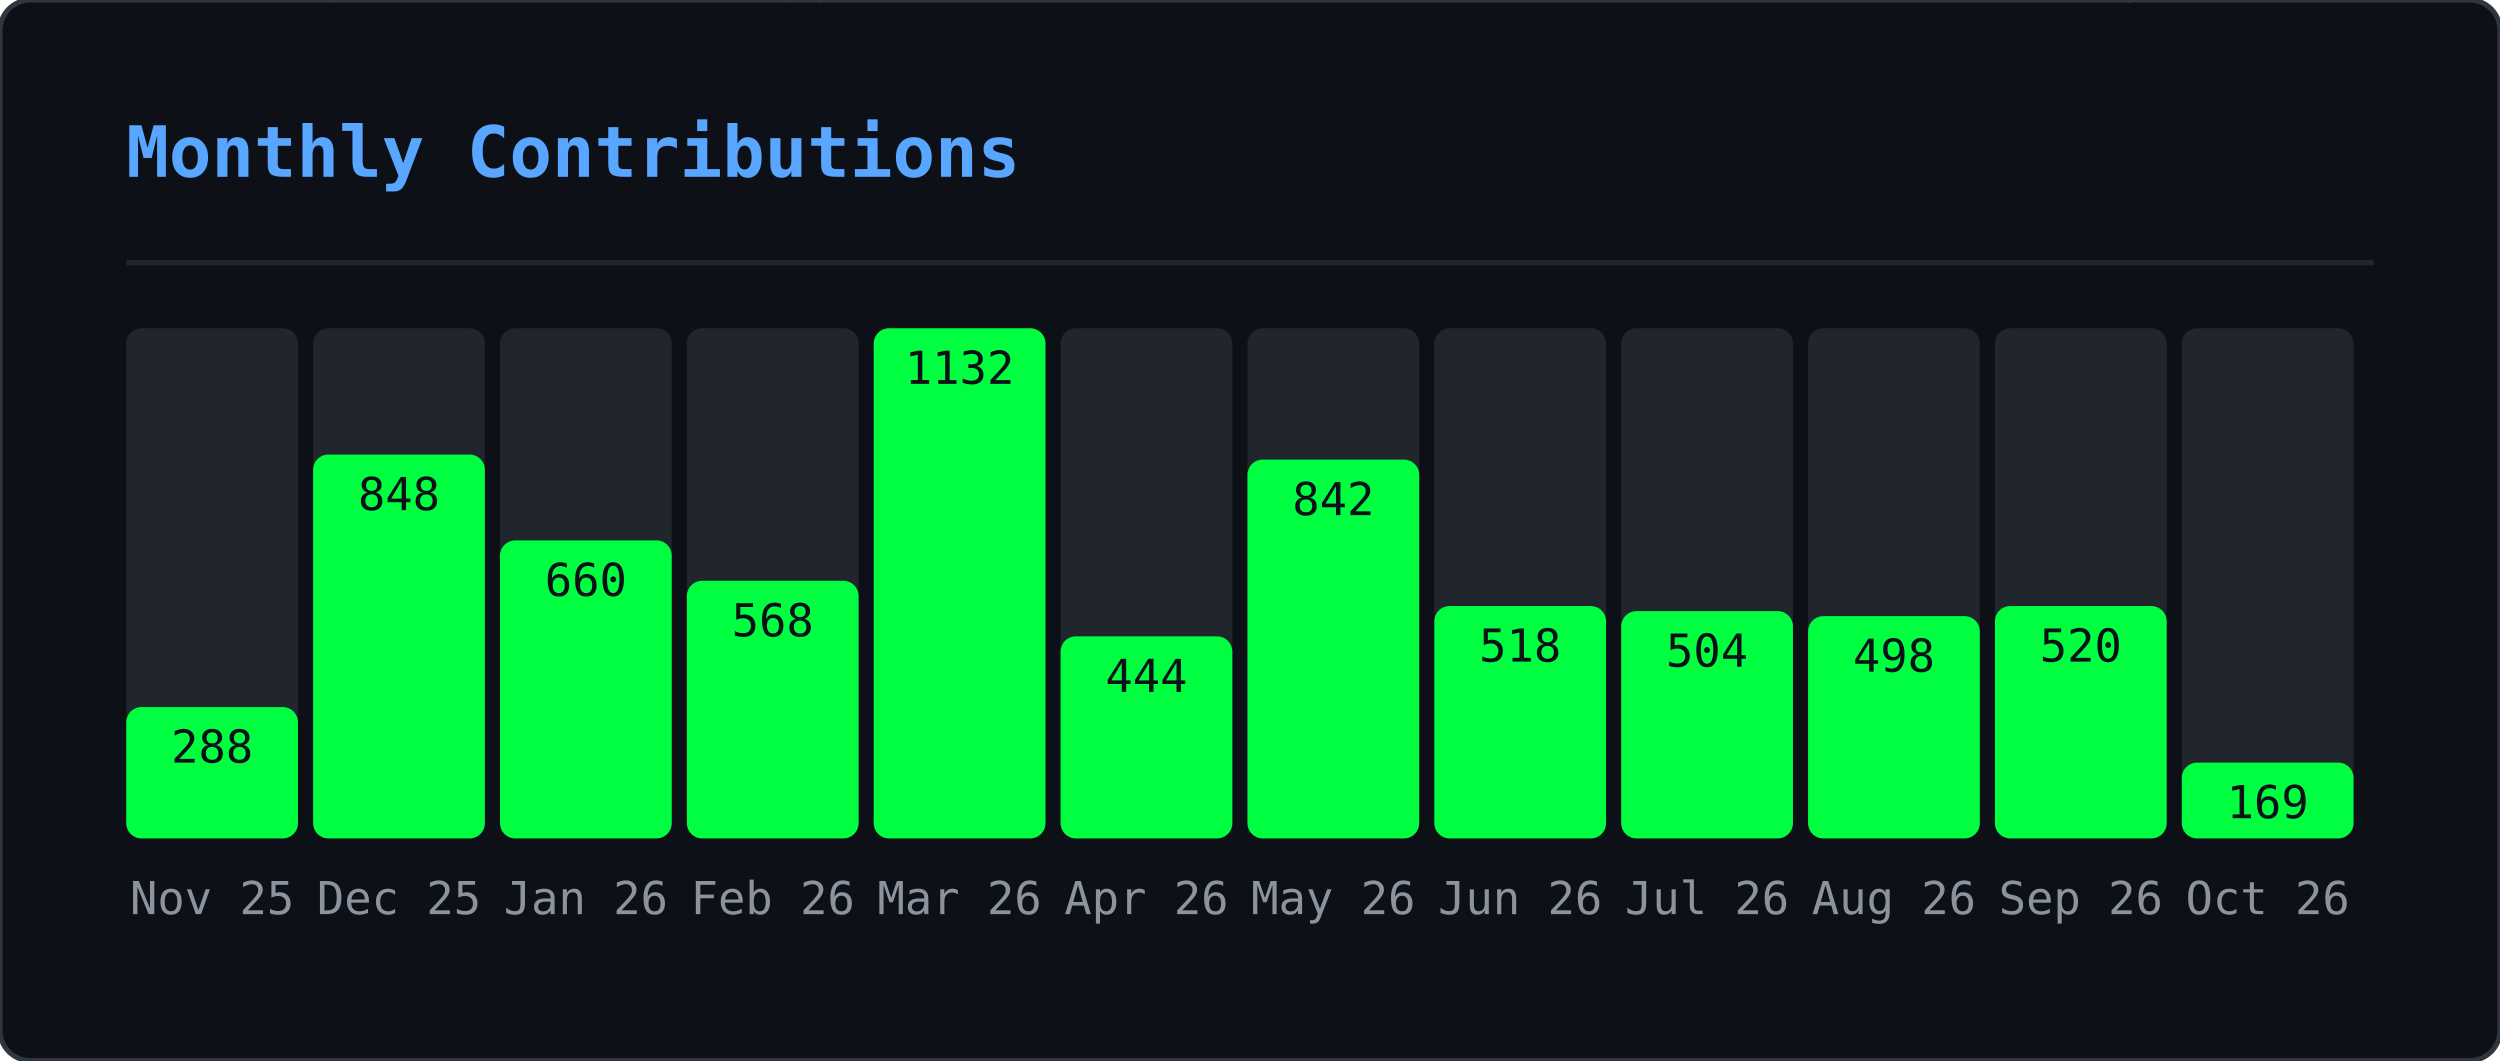
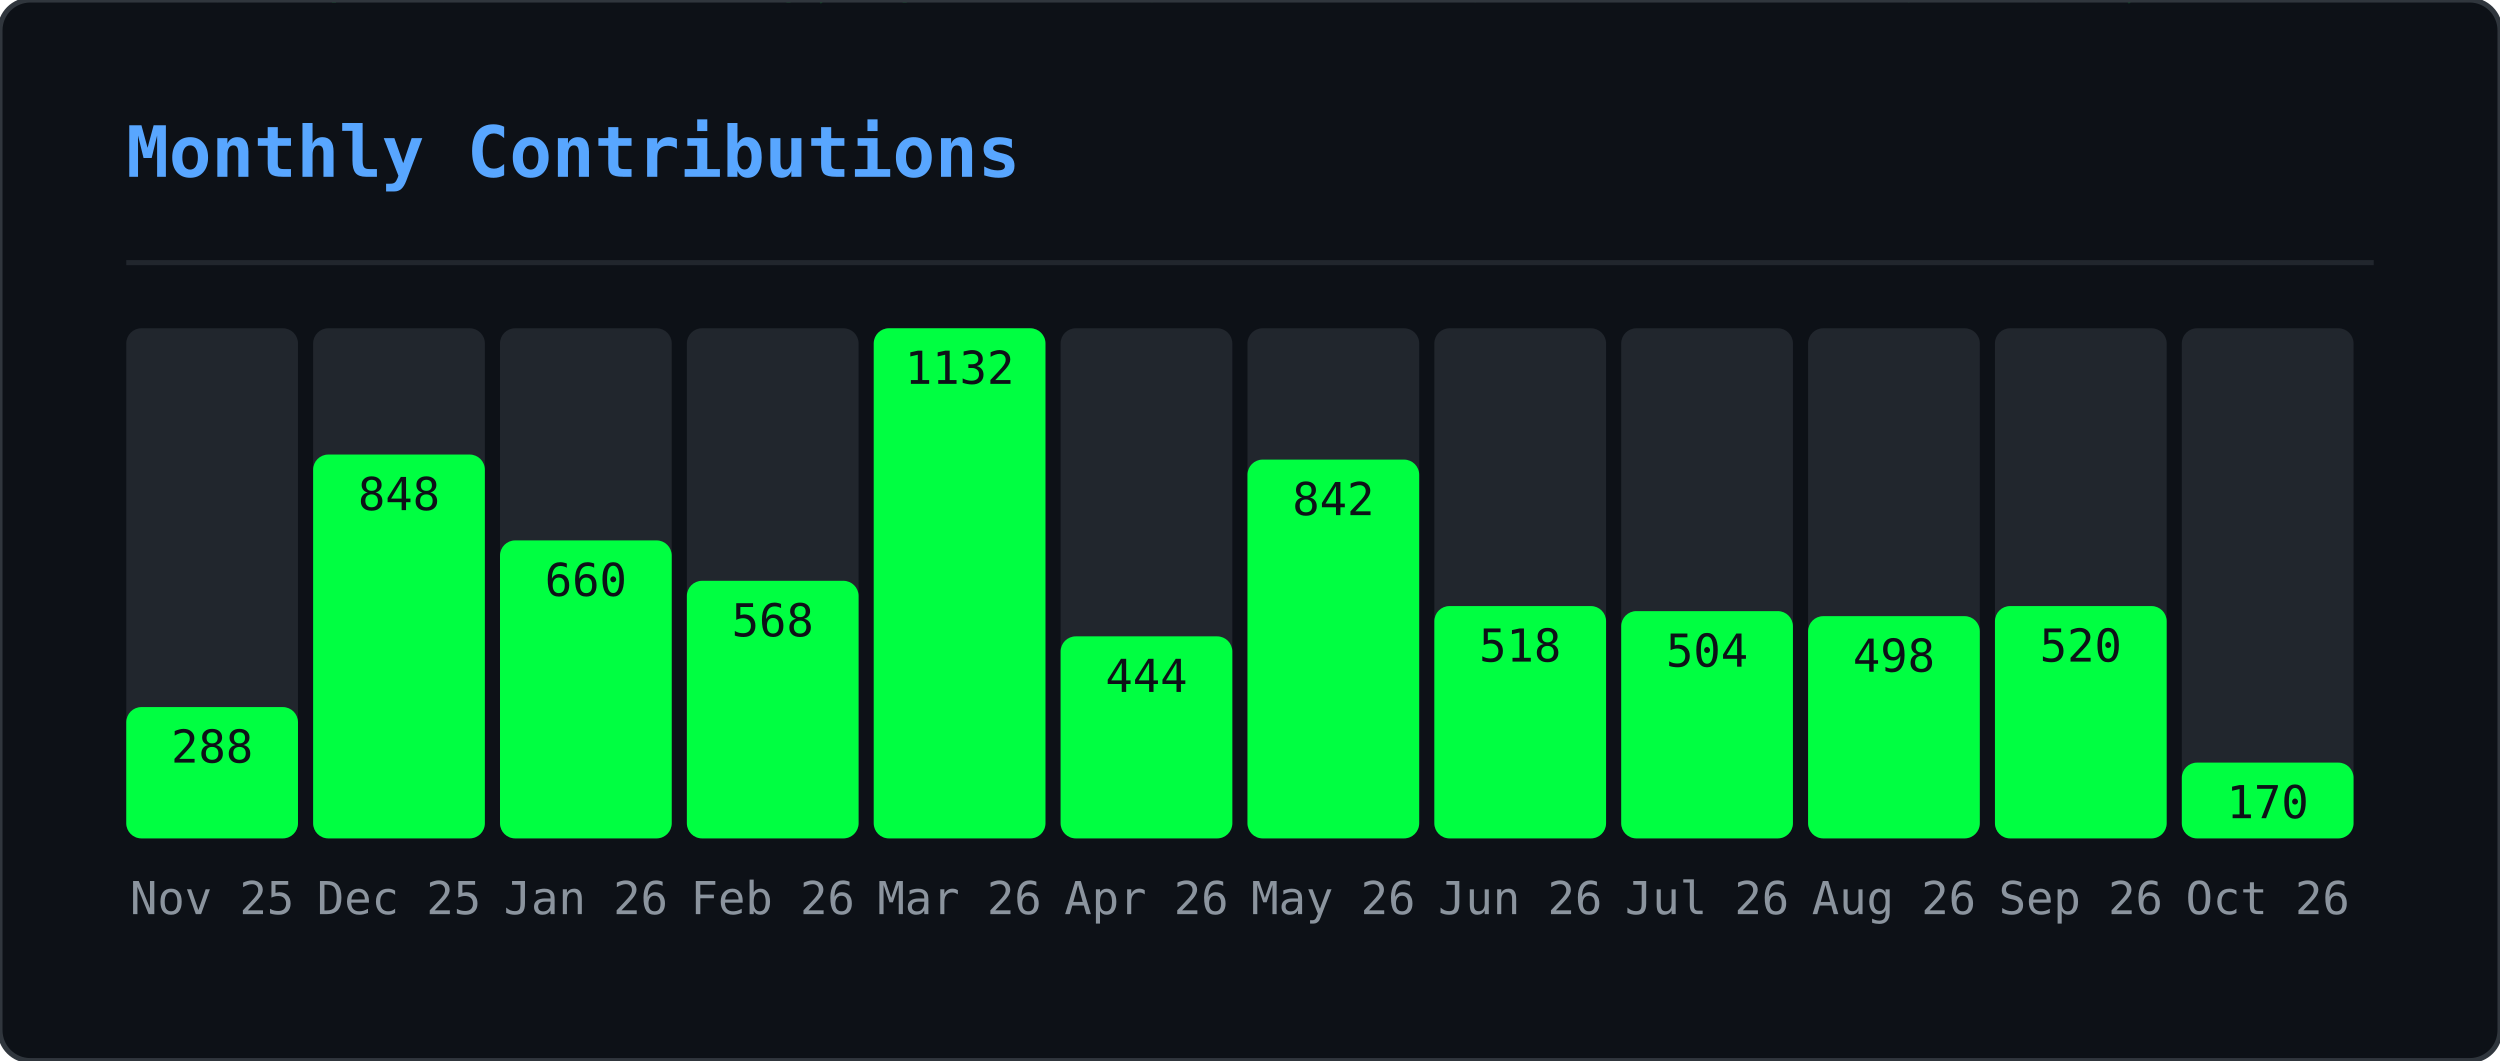
<svg xmlns="http://www.w3.org/2000/svg" width="495" height="210" viewBox="0 0 495 210">
  <defs>
    <clipPath id="gmo-clip">
      <rect width="495" height="210" rx="6" />
    </clipPath>
  </defs>
  <rect width="495" height="210" rx="6" fill="#0d1117" />
  <g clip-path="url(#gmo-clip)">
    <g opacity="0.22">
      <style>@keyframes gmo0{from{transform:translateY(-46px)}to{transform:translateY(224px)}}@keyframes gmo1{from{transform:translateY(-88px)}to{transform:translateY(224px)}}@keyframes gmo2{from{transform:translateY(-60px)}to{transform:translateY(224px)}}@keyframes gmo3{from{transform:translateY(-60px)}to{transform:translateY(224px)}}@keyframes gmo4{from{transform:translateY(-88px)}to{transform:translateY(224px)}}@keyframes gmo5{from{transform:translateY(-60px)}to{transform:translateY(224px)}}@keyframes gmo6{from{transform:translateY(-46px)}to{transform:translateY(224px)}}@keyframes gmo7{from{transform:translateY(-46px)}to{transform:translateY(224px)}}@keyframes gmo8{from{transform:translateY(-88px)}to{transform:translateY(224px)}}@keyframes gmo9{from{transform:translateY(-74px)}to{transform:translateY(224px)}}@keyframes gmo10{from{transform:translateY(-88px)}to{transform:translateY(224px)}}@keyframes gmo11{from{transform:translateY(-60px)}to{transform:translateY(224px)}}@keyframes gmo12{from{transform:translateY(-60px)}to{transform:translateY(224px)}}@keyframes gmo13{from{transform:translateY(-88px)}to{transform:translateY(224px)}}@keyframes gmo14{from{transform:translateY(-60px)}to{transform:translateY(224px)}}@keyframes gmo15{from{transform:translateY(-88px)}to{transform:translateY(224px)}}@keyframes gmo16{from{transform:translateY(-60px)}to{transform:translateY(224px)}}@keyframes gmo17{from{transform:translateY(-46px)}to{transform:translateY(224px)}}@keyframes gmo18{from{transform:translateY(-88px)}to{transform:translateY(224px)}}@keyframes gmo19{from{transform:translateY(-74px)}to{transform:translateY(224px)}}@keyframes gmo20{from{transform:translateY(-88px)}to{transform:translateY(224px)}}@keyframes gmo21{from{transform:translateY(-88px)}to{transform:translateY(224px)}}@keyframes gmo22{from{transform:translateY(-60px)}to{transform:translateY(224px)}}@keyframes gmo23{from{transform:translateY(-88px)}to{transform:translateY(224px)}}@keyframes gmo24{from{transform:translateY(-46px)}to{transform:translateY(224px)}}@keyframes gmo25{from{transform:translateY(-88px)}to{transform:translateY(224px)}}@keyframes gmo26{from{transform:translateY(-88px)}to{transform:translateY(224px)}}@keyframes gmo27{from{transform:translateY(-74px)}to{transform:translateY(224px)}}@keyframes gmo28{from{transform:translateY(-46px)}to{transform:translateY(224px)}}@keyframes gmo29{from{transform:translateY(-46px)}to{transform:translateY(224px)}}@keyframes gmo30{from{transform:translateY(-46px)}to{transform:translateY(224px)}}@keyframes gmo31{from{transform:translateY(-74px)}to{transform:translateY(224px)}}@keyframes gmo32{from{transform:translateY(-46px)}to{transform:translateY(224px)}}@keyframes gmo33{from{transform:translateY(-60px)}to{transform:translateY(224px)}}@keyframes gmo34{from{transform:translateY(-74px)}to{transform:translateY(224px)}}@keyframes gmo35{from{transform:translateY(-60px)}to{transform:translateY(224px)}}@keyframes gmo36{from{transform:translateY(-60px)}to{transform:translateY(224px)}}@keyframes gmo37{from{transform:translateY(-60px)}to{transform:translateY(224px)}}</style>
      <g style="animation:gmo0 3.17s linear infinite;animation-delay:-1.98s">
        <text x="41" y="0" font-family="monospace" font-size="12" fill="#00ff41">ｹ</text>
        <text x="41" y="-14" font-family="monospace" font-size="12" fill="#00ff41" opacity="0.75">ﾏ</text>
        <text x="41" y="-28" font-family="monospace" font-size="12" fill="#00ff41" opacity="0.50">ｽ</text>
        <text x="41" y="-42" font-family="monospace" font-size="12" fill="#00ff41" opacity="0.25">ﾔ</text>
      </g>
      <g style="animation:gmo1 2.45s linear infinite;animation-delay:-0.88s">
        <text x="289" y="0" font-family="monospace" font-size="12" fill="#00ff41">ｷ</text>
        <text x="289" y="-14" font-family="monospace" font-size="12" fill="#00ff41" opacity="0.86">ﾕ</text>
        <text x="289" y="-28" font-family="monospace" font-size="12" fill="#00ff41" opacity="0.71">ﾜ</text>
        <text x="289" y="-42" font-family="monospace" font-size="12" fill="#00ff41" opacity="0.57">ﾐ</text>
        <text x="289" y="-56" font-family="monospace" font-size="12" fill="#00ff41" opacity="0.43">ﾚ</text>
        <text x="289" y="-70" font-family="monospace" font-size="12" fill="#00ff41" opacity="0.29">ﾅ</text>
        <text x="289" y="-84" font-family="monospace" font-size="12" fill="#00ff41" opacity="0.14">ｯ</text>
      </g>
      <g style="animation:gmo2 2.51s linear infinite;animation-delay:-1.82s">
        <text x="33" y="0" font-family="monospace" font-size="12" fill="#00ff41">ﾒ</text>
        <text x="33" y="-14" font-family="monospace" font-size="12" fill="#00ff41" opacity="0.80">ｶ</text>
        <text x="33" y="-28" font-family="monospace" font-size="12" fill="#00ff41" opacity="0.60">ｴ</text>
        <text x="33" y="-42" font-family="monospace" font-size="12" fill="#00ff41" opacity="0.40">ﾄ</text>
        <text x="33" y="-56" font-family="monospace" font-size="12" fill="#00ff41" opacity="0.20">ﾎ</text>
      </g>
      <g style="animation:gmo3 3.01s linear infinite;animation-delay:-2.72s">
        <text x="153" y="0" font-family="monospace" font-size="12" fill="#00ff41">ﾈ</text>
        <text x="153" y="-14" font-family="monospace" font-size="12" fill="#00ff41" opacity="0.80">ﾊ</text>
        <text x="153" y="-28" font-family="monospace" font-size="12" fill="#00ff41" opacity="0.60">ｾ</text>
        <text x="153" y="-42" font-family="monospace" font-size="12" fill="#00ff41" opacity="0.40">ﾅ</text>
        <text x="153" y="-56" font-family="monospace" font-size="12" fill="#00ff41" opacity="0.20">ﾌ</text>
      </g>
      <g style="animation:gmo4 2.14s linear infinite;animation-delay:-0.03s">
        <text x="23" y="0" font-family="monospace" font-size="12" fill="#00ff41">ｭ</text>
        <text x="23" y="-14" font-family="monospace" font-size="12" fill="#00ff41" opacity="0.86">ﾍ</text>
        <text x="23" y="-28" font-family="monospace" font-size="12" fill="#00ff41" opacity="0.71">ﾋ</text>
        <text x="23" y="-42" font-family="monospace" font-size="12" fill="#00ff41" opacity="0.57">ｼ</text>
        <text x="23" y="-56" font-family="monospace" font-size="12" fill="#00ff41" opacity="0.43">ｻ</text>
        <text x="23" y="-70" font-family="monospace" font-size="12" fill="#00ff41" opacity="0.29">ﾝ</text>
        <text x="23" y="-84" font-family="monospace" font-size="12" fill="#00ff41" opacity="0.14">ｷ</text>
      </g>
      <g style="animation:gmo5 1.74s linear infinite;animation-delay:-1.14s">
        <text x="153" y="0" font-family="monospace" font-size="12" fill="#00ff41">ﾐ</text>
        <text x="153" y="-14" font-family="monospace" font-size="12" fill="#00ff41" opacity="0.80">ﾍ</text>
        <text x="153" y="-28" font-family="monospace" font-size="12" fill="#00ff41" opacity="0.60">2</text>
        <text x="153" y="-42" font-family="monospace" font-size="12" fill="#00ff41" opacity="0.40">ﾙ</text>
        <text x="153" y="-56" font-family="monospace" font-size="12" fill="#00ff41" opacity="0.20">ｺ</text>
      </g>
      <g style="animation:gmo6 3.16s linear infinite;animation-delay:-0.73s">
        <text x="97" y="0" font-family="monospace" font-size="12" fill="#00ff41">ｫ</text>
        <text x="97" y="-14" font-family="monospace" font-size="12" fill="#00ff41" opacity="0.75">ｵ</text>
        <text x="97" y="-28" font-family="monospace" font-size="12" fill="#00ff41" opacity="0.50">ﾄ</text>
        <text x="97" y="-42" font-family="monospace" font-size="12" fill="#00ff41" opacity="0.25">ﾂ</text>
      </g>
      <g style="animation:gmo7 2.15s linear infinite;animation-delay:-0.54s">
        <text x="235" y="0" font-family="monospace" font-size="12" fill="#00ff41">ﾙ</text>
        <text x="235" y="-14" font-family="monospace" font-size="12" fill="#00ff41" opacity="0.75">ﾒ</text>
        <text x="235" y="-28" font-family="monospace" font-size="12" fill="#00ff41" opacity="0.50">ｿ</text>
        <text x="235" y="-42" font-family="monospace" font-size="12" fill="#00ff41" opacity="0.25">ｩ</text>
      </g>
      <g style="animation:gmo8 3.18s linear infinite;animation-delay:-1.02s">
        <text x="79" y="0" font-family="monospace" font-size="12" fill="#00ff41">ｫ</text>
        <text x="79" y="-14" font-family="monospace" font-size="12" fill="#00ff41" opacity="0.86">6</text>
        <text x="79" y="-28" font-family="monospace" font-size="12" fill="#00ff41" opacity="0.71">ﾈ</text>
        <text x="79" y="-42" font-family="monospace" font-size="12" fill="#00ff41" opacity="0.57">ﾜ</text>
        <text x="79" y="-56" font-family="monospace" font-size="12" fill="#00ff41" opacity="0.43">ｪ</text>
        <text x="79" y="-70" font-family="monospace" font-size="12" fill="#00ff41" opacity="0.29">ﾃ</text>
        <text x="79" y="-84" font-family="monospace" font-size="12" fill="#00ff41" opacity="0.14">ﾆ</text>
      </g>
      <g style="animation:gmo9 2.86s linear infinite;animation-delay:-0.76s">
        <text x="401" y="0" font-family="monospace" font-size="12" fill="#00ff41">ﾗ</text>
        <text x="401" y="-14" font-family="monospace" font-size="12" fill="#00ff41" opacity="0.83">ﾐ</text>
        <text x="401" y="-28" font-family="monospace" font-size="12" fill="#00ff41" opacity="0.67">ｺ</text>
        <text x="401" y="-42" font-family="monospace" font-size="12" fill="#00ff41" opacity="0.50">3</text>
        <text x="401" y="-56" font-family="monospace" font-size="12" fill="#00ff41" opacity="0.33">3</text>
        <text x="401" y="-70" font-family="monospace" font-size="12" fill="#00ff41" opacity="0.17">4</text>
      </g>
      <g style="animation:gmo10 1.60s linear infinite;animation-delay:-1.57s">
        <text x="364" y="0" font-family="monospace" font-size="12" fill="#00ff41">ﾚ</text>
        <text x="364" y="-14" font-family="monospace" font-size="12" fill="#00ff41" opacity="0.86">ﾉ</text>
        <text x="364" y="-28" font-family="monospace" font-size="12" fill="#00ff41" opacity="0.71">0</text>
        <text x="364" y="-42" font-family="monospace" font-size="12" fill="#00ff41" opacity="0.57">ﾉ</text>
        <text x="364" y="-56" font-family="monospace" font-size="12" fill="#00ff41" opacity="0.43">ﾒ</text>
        <text x="364" y="-70" font-family="monospace" font-size="12" fill="#00ff41" opacity="0.29">ｴ</text>
        <text x="364" y="-84" font-family="monospace" font-size="12" fill="#00ff41" opacity="0.14">ｩ</text>
      </g>
      <g style="animation:gmo11 2.72s linear infinite;animation-delay:-0.83s">
        <text x="225" y="0" font-family="monospace" font-size="12" fill="#00ff41">ｷ</text>
        <text x="225" y="-14" font-family="monospace" font-size="12" fill="#00ff41" opacity="0.80">2</text>
        <text x="225" y="-28" font-family="monospace" font-size="12" fill="#00ff41" opacity="0.60">6</text>
        <text x="225" y="-42" font-family="monospace" font-size="12" fill="#00ff41" opacity="0.40">ﾌ</text>
        <text x="225" y="-56" font-family="monospace" font-size="12" fill="#00ff41" opacity="0.20">ｱ</text>
      </g>
      <g style="animation:gmo12 2.22s linear infinite;animation-delay:-0.60s">
        <text x="201" y="0" font-family="monospace" font-size="12" fill="#00ff41">ﾄ</text>
        <text x="201" y="-14" font-family="monospace" font-size="12" fill="#00ff41" opacity="0.80">1</text>
        <text x="201" y="-28" font-family="monospace" font-size="12" fill="#00ff41" opacity="0.60">ﾘ</text>
        <text x="201" y="-42" font-family="monospace" font-size="12" fill="#00ff41" opacity="0.40">ｯ</text>
        <text x="201" y="-56" font-family="monospace" font-size="12" fill="#00ff41" opacity="0.20">ｼ</text>
      </g>
      <g style="animation:gmo13 1.79s linear infinite;animation-delay:-0.36s">
        <text x="86" y="0" font-family="monospace" font-size="12" fill="#00ff41">ﾃ</text>
        <text x="86" y="-14" font-family="monospace" font-size="12" fill="#00ff41" opacity="0.86">ﾛ</text>
        <text x="86" y="-28" font-family="monospace" font-size="12" fill="#00ff41" opacity="0.71">ｱ</text>
        <text x="86" y="-42" font-family="monospace" font-size="12" fill="#00ff41" opacity="0.57">ﾆ</text>
        <text x="86" y="-56" font-family="monospace" font-size="12" fill="#00ff41" opacity="0.43">ﾓ</text>
        <text x="86" y="-70" font-family="monospace" font-size="12" fill="#00ff41" opacity="0.29">ﾛ</text>
        <text x="86" y="-84" font-family="monospace" font-size="12" fill="#00ff41" opacity="0.14">ｴ</text>
      </g>
      <g style="animation:gmo14 2.06s linear infinite;animation-delay:-1.98s">
        <text x="376" y="0" font-family="monospace" font-size="12" fill="#00ff41">ｧ</text>
        <text x="376" y="-14" font-family="monospace" font-size="12" fill="#00ff41" opacity="0.80">ﾛ</text>
        <text x="376" y="-28" font-family="monospace" font-size="12" fill="#00ff41" opacity="0.60">ﾁ</text>
        <text x="376" y="-42" font-family="monospace" font-size="12" fill="#00ff41" opacity="0.40">ｱ</text>
        <text x="376" y="-56" font-family="monospace" font-size="12" fill="#00ff41" opacity="0.20">ﾎ</text>
      </g>
      <g style="animation:gmo15 3.12s linear infinite;animation-delay:-2.07s">
        <text x="71" y="0" font-family="monospace" font-size="12" fill="#00ff41">5</text>
        <text x="71" y="-14" font-family="monospace" font-size="12" fill="#00ff41" opacity="0.86">ｼ</text>
        <text x="71" y="-28" font-family="monospace" font-size="12" fill="#00ff41" opacity="0.71">ｩ</text>
        <text x="71" y="-42" font-family="monospace" font-size="12" fill="#00ff41" opacity="0.57">0</text>
        <text x="71" y="-56" font-family="monospace" font-size="12" fill="#00ff41" opacity="0.43">ﾋ</text>
        <text x="71" y="-70" font-family="monospace" font-size="12" fill="#00ff41" opacity="0.29">ｫ</text>
        <text x="71" y="-84" font-family="monospace" font-size="12" fill="#00ff41" opacity="0.14">ﾏ</text>
      </g>
      <g style="animation:gmo16 2.05s linear infinite;animation-delay:-0.96s">
        <text x="161" y="0" font-family="monospace" font-size="12" fill="#00ff41">ﾀ</text>
        <text x="161" y="-14" font-family="monospace" font-size="12" fill="#00ff41" opacity="0.80">0</text>
        <text x="161" y="-28" font-family="monospace" font-size="12" fill="#00ff41" opacity="0.60">ｲ</text>
        <text x="161" y="-42" font-family="monospace" font-size="12" fill="#00ff41" opacity="0.40">2</text>
        <text x="161" y="-56" font-family="monospace" font-size="12" fill="#00ff41" opacity="0.20">6</text>
      </g>
      <g style="animation:gmo17 2.52s linear infinite;animation-delay:-1.49s">
        <text x="334" y="0" font-family="monospace" font-size="12" fill="#00ff41">6</text>
        <text x="334" y="-14" font-family="monospace" font-size="12" fill="#00ff41" opacity="0.75">ｺ</text>
        <text x="334" y="-28" font-family="monospace" font-size="12" fill="#00ff41" opacity="0.50">ﾂ</text>
        <text x="334" y="-42" font-family="monospace" font-size="12" fill="#00ff41" opacity="0.25">ｶ</text>
      </g>
      <g style="animation:gmo18 3.05s linear infinite;animation-delay:-0.04s">
        <text x="178" y="0" font-family="monospace" font-size="12" fill="#00ff41">ｼ</text>
        <text x="178" y="-14" font-family="monospace" font-size="12" fill="#00ff41" opacity="0.86">ｫ</text>
        <text x="178" y="-28" font-family="monospace" font-size="12" fill="#00ff41" opacity="0.71">ｻ</text>
        <text x="178" y="-42" font-family="monospace" font-size="12" fill="#00ff41" opacity="0.57">ﾝ</text>
        <text x="178" y="-56" font-family="monospace" font-size="12" fill="#00ff41" opacity="0.43">ｭ</text>
        <text x="178" y="-70" font-family="monospace" font-size="12" fill="#00ff41" opacity="0.29">2</text>
        <text x="178" y="-84" font-family="monospace" font-size="12" fill="#00ff41" opacity="0.14">ﾌ</text>
      </g>
      <g style="animation:gmo19 1.75s linear infinite;animation-delay:-0.88s">
        <text x="354" y="0" font-family="monospace" font-size="12" fill="#00ff41">0</text>
        <text x="354" y="-14" font-family="monospace" font-size="12" fill="#00ff41" opacity="0.83">ｯ</text>
        <text x="354" y="-28" font-family="monospace" font-size="12" fill="#00ff41" opacity="0.67">ｾ</text>
        <text x="354" y="-42" font-family="monospace" font-size="12" fill="#00ff41" opacity="0.50">ﾍ</text>
        <text x="354" y="-56" font-family="monospace" font-size="12" fill="#00ff41" opacity="0.33">ﾍ</text>
        <text x="354" y="-70" font-family="monospace" font-size="12" fill="#00ff41" opacity="0.17">ﾚ</text>
      </g>
      <g style="animation:gmo20 2.59s linear infinite;animation-delay:-1.04s">
        <text x="376" y="0" font-family="monospace" font-size="12" fill="#00ff41">ﾕ</text>
        <text x="376" y="-14" font-family="monospace" font-size="12" fill="#00ff41" opacity="0.86">ﾔ</text>
        <text x="376" y="-28" font-family="monospace" font-size="12" fill="#00ff41" opacity="0.71">5</text>
        <text x="376" y="-42" font-family="monospace" font-size="12" fill="#00ff41" opacity="0.57">ﾊ</text>
        <text x="376" y="-56" font-family="monospace" font-size="12" fill="#00ff41" opacity="0.43">ｸ</text>
        <text x="376" y="-70" font-family="monospace" font-size="12" fill="#00ff41" opacity="0.29">ﾂ</text>
        <text x="376" y="-84" font-family="monospace" font-size="12" fill="#00ff41" opacity="0.14">4</text>
      </g>
      <g style="animation:gmo21 1.78s linear infinite;animation-delay:-0.41s">
        <text x="420" y="0" font-family="monospace" font-size="12" fill="#00ff41">ﾀ</text>
        <text x="420" y="-14" font-family="monospace" font-size="12" fill="#00ff41" opacity="0.86">ｪ</text>
        <text x="420" y="-28" font-family="monospace" font-size="12" fill="#00ff41" opacity="0.71">ｮ</text>
        <text x="420" y="-42" font-family="monospace" font-size="12" fill="#00ff41" opacity="0.57">ｩ</text>
        <text x="420" y="-56" font-family="monospace" font-size="12" fill="#00ff41" opacity="0.43">ｪ</text>
        <text x="420" y="-70" font-family="monospace" font-size="12" fill="#00ff41" opacity="0.29">ﾚ</text>
        <text x="420" y="-84" font-family="monospace" font-size="12" fill="#00ff41" opacity="0.14">1</text>
      </g>
      <g style="animation:gmo22 2.87s linear infinite;animation-delay:-1.77s">
        <text x="176" y="0" font-family="monospace" font-size="12" fill="#00ff41">ﾈ</text>
        <text x="176" y="-14" font-family="monospace" font-size="12" fill="#00ff41" opacity="0.80">ﾀ</text>
        <text x="176" y="-28" font-family="monospace" font-size="12" fill="#00ff41" opacity="0.60">ﾒ</text>
        <text x="176" y="-42" font-family="monospace" font-size="12" fill="#00ff41" opacity="0.40">ｫ</text>
        <text x="176" y="-56" font-family="monospace" font-size="12" fill="#00ff41" opacity="0.20">ﾔ</text>
      </g>
      <g style="animation:gmo23 2.10s linear infinite;animation-delay:-0.39s">
        <text x="139" y="0" font-family="monospace" font-size="12" fill="#00ff41">ｶ</text>
        <text x="139" y="-14" font-family="monospace" font-size="12" fill="#00ff41" opacity="0.86">ｨ</text>
        <text x="139" y="-28" font-family="monospace" font-size="12" fill="#00ff41" opacity="0.71">ｼ</text>
        <text x="139" y="-42" font-family="monospace" font-size="12" fill="#00ff41" opacity="0.57">ﾘ</text>
        <text x="139" y="-56" font-family="monospace" font-size="12" fill="#00ff41" opacity="0.43">ｽ</text>
        <text x="139" y="-70" font-family="monospace" font-size="12" fill="#00ff41" opacity="0.29">ﾆ</text>
        <text x="139" y="-84" font-family="monospace" font-size="12" fill="#00ff41" opacity="0.14">ｴ</text>
      </g>
      <g style="animation:gmo24 1.56s linear infinite;animation-delay:-0.69s">
        <text x="112" y="0" font-family="monospace" font-size="12" fill="#00ff41">ｸ</text>
        <text x="112" y="-14" font-family="monospace" font-size="12" fill="#00ff41" opacity="0.75">1</text>
        <text x="112" y="-28" font-family="monospace" font-size="12" fill="#00ff41" opacity="0.50">ｭ</text>
        <text x="112" y="-42" font-family="monospace" font-size="12" fill="#00ff41" opacity="0.25">6</text>
      </g>
      <g style="animation:gmo25 2.70s linear infinite;animation-delay:-2.64s">
        <text x="190" y="0" font-family="monospace" font-size="12" fill="#00ff41">ﾇ</text>
        <text x="190" y="-14" font-family="monospace" font-size="12" fill="#00ff41" opacity="0.86">0</text>
        <text x="190" y="-28" font-family="monospace" font-size="12" fill="#00ff41" opacity="0.71">ﾋ</text>
        <text x="190" y="-42" font-family="monospace" font-size="12" fill="#00ff41" opacity="0.57">ｦ</text>
        <text x="190" y="-56" font-family="monospace" font-size="12" fill="#00ff41" opacity="0.43">ﾂ</text>
        <text x="190" y="-70" font-family="monospace" font-size="12" fill="#00ff41" opacity="0.29">ﾘ</text>
        <text x="190" y="-84" font-family="monospace" font-size="12" fill="#00ff41" opacity="0.14">2</text>
      </g>
      <g style="animation:gmo26 2.67s linear infinite;animation-delay:-1.16s">
        <text x="302" y="0" font-family="monospace" font-size="12" fill="#00ff41">ﾁ</text>
        <text x="302" y="-14" font-family="monospace" font-size="12" fill="#00ff41" opacity="0.86">ｯ</text>
        <text x="302" y="-28" font-family="monospace" font-size="12" fill="#00ff41" opacity="0.71">ｿ</text>
        <text x="302" y="-42" font-family="monospace" font-size="12" fill="#00ff41" opacity="0.57">ｾ</text>
        <text x="302" y="-56" font-family="monospace" font-size="12" fill="#00ff41" opacity="0.43">ｴ</text>
        <text x="302" y="-70" font-family="monospace" font-size="12" fill="#00ff41" opacity="0.29">ﾜ</text>
        <text x="302" y="-84" font-family="monospace" font-size="12" fill="#00ff41" opacity="0.14">ｯ</text>
      </g>
      <g style="animation:gmo27 2.94s linear infinite;animation-delay:-0.60s">
        <text x="274" y="0" font-family="monospace" font-size="12" fill="#00ff41">ﾅ</text>
        <text x="274" y="-14" font-family="monospace" font-size="12" fill="#00ff41" opacity="0.83">ﾃ</text>
        <text x="274" y="-28" font-family="monospace" font-size="12" fill="#00ff41" opacity="0.67">2</text>
        <text x="274" y="-42" font-family="monospace" font-size="12" fill="#00ff41" opacity="0.50">4</text>
        <text x="274" y="-56" font-family="monospace" font-size="12" fill="#00ff41" opacity="0.33">ｸ</text>
        <text x="274" y="-70" font-family="monospace" font-size="12" fill="#00ff41" opacity="0.17">ﾆ</text>
      </g>
      <g style="animation:gmo28 2.07s linear infinite;animation-delay:-1.69s">
        <text x="25" y="0" font-family="monospace" font-size="12" fill="#00ff41">ﾐ</text>
        <text x="25" y="-14" font-family="monospace" font-size="12" fill="#00ff41" opacity="0.75">ｯ</text>
        <text x="25" y="-28" font-family="monospace" font-size="12" fill="#00ff41" opacity="0.50">ﾛ</text>
        <text x="25" y="-42" font-family="monospace" font-size="12" fill="#00ff41" opacity="0.25">ｺ</text>
      </g>
      <g style="animation:gmo29 1.80s linear infinite;animation-delay:-0.49s">
        <text x="218" y="0" font-family="monospace" font-size="12" fill="#00ff41">ﾐ</text>
        <text x="218" y="-14" font-family="monospace" font-size="12" fill="#00ff41" opacity="0.75">ｬ</text>
        <text x="218" y="-28" font-family="monospace" font-size="12" fill="#00ff41" opacity="0.50">ｾ</text>
        <text x="218" y="-42" font-family="monospace" font-size="12" fill="#00ff41" opacity="0.25">ﾌ</text>
      </g>
      <g style="animation:gmo30 1.76s linear infinite;animation-delay:-0.68s">
        <text x="182" y="0" font-family="monospace" font-size="12" fill="#00ff41">0</text>
        <text x="182" y="-14" font-family="monospace" font-size="12" fill="#00ff41" opacity="0.75">ﾒ</text>
        <text x="182" y="-28" font-family="monospace" font-size="12" fill="#00ff41" opacity="0.50">7</text>
        <text x="182" y="-42" font-family="monospace" font-size="12" fill="#00ff41" opacity="0.25">ｵ</text>
      </g>
      <g style="animation:gmo31 2.53s linear infinite;animation-delay:-1.66s">
        <text x="63" y="0" font-family="monospace" font-size="12" fill="#00ff41">ﾈ</text>
        <text x="63" y="-14" font-family="monospace" font-size="12" fill="#00ff41" opacity="0.83">ｷ</text>
        <text x="63" y="-28" font-family="monospace" font-size="12" fill="#00ff41" opacity="0.67">ﾝ</text>
        <text x="63" y="-42" font-family="monospace" font-size="12" fill="#00ff41" opacity="0.50">ﾄ</text>
        <text x="63" y="-56" font-family="monospace" font-size="12" fill="#00ff41" opacity="0.33">ﾃ</text>
        <text x="63" y="-70" font-family="monospace" font-size="12" fill="#00ff41" opacity="0.17">ﾛ</text>
      </g>
      <g style="animation:gmo32 1.81s linear infinite;animation-delay:-0.67s">
        <text x="179" y="0" font-family="monospace" font-size="12" fill="#00ff41">1</text>
        <text x="179" y="-14" font-family="monospace" font-size="12" fill="#00ff41" opacity="0.75">ｺ</text>
        <text x="179" y="-28" font-family="monospace" font-size="12" fill="#00ff41" opacity="0.50">ﾚ</text>
        <text x="179" y="-42" font-family="monospace" font-size="12" fill="#00ff41" opacity="0.25">ｸ</text>
      </g>
      <g style="animation:gmo33 1.77s linear infinite;animation-delay:-1.62s">
        <text x="415" y="0" font-family="monospace" font-size="12" fill="#00ff41">4</text>
        <text x="415" y="-14" font-family="monospace" font-size="12" fill="#00ff41" opacity="0.80">ﾅ</text>
        <text x="415" y="-28" font-family="monospace" font-size="12" fill="#00ff41" opacity="0.60">ｩ</text>
        <text x="415" y="-42" font-family="monospace" font-size="12" fill="#00ff41" opacity="0.40">ﾏ</text>
        <text x="415" y="-56" font-family="monospace" font-size="12" fill="#00ff41" opacity="0.20">ﾚ</text>
      </g>
      <g style="animation:gmo34 2.31s linear infinite;animation-delay:-1.28s">
        <text x="247" y="0" font-family="monospace" font-size="12" fill="#00ff41">ﾄ</text>
        <text x="247" y="-14" font-family="monospace" font-size="12" fill="#00ff41" opacity="0.83">ﾉ</text>
        <text x="247" y="-28" font-family="monospace" font-size="12" fill="#00ff41" opacity="0.67">ﾙ</text>
        <text x="247" y="-42" font-family="monospace" font-size="12" fill="#00ff41" opacity="0.50">9</text>
        <text x="247" y="-56" font-family="monospace" font-size="12" fill="#00ff41" opacity="0.33">ﾈ</text>
        <text x="247" y="-70" font-family="monospace" font-size="12" fill="#00ff41" opacity="0.17">ﾎ</text>
      </g>
      <g style="animation:gmo35 2.09s linear infinite;animation-delay:-1.70s">
        <text x="103" y="0" font-family="monospace" font-size="12" fill="#00ff41">ﾋ</text>
        <text x="103" y="-14" font-family="monospace" font-size="12" fill="#00ff41" opacity="0.80">8</text>
        <text x="103" y="-28" font-family="monospace" font-size="12" fill="#00ff41" opacity="0.60">ﾆ</text>
        <text x="103" y="-42" font-family="monospace" font-size="12" fill="#00ff41" opacity="0.40">ﾀ</text>
        <text x="103" y="-56" font-family="monospace" font-size="12" fill="#00ff41" opacity="0.20">ｪ</text>
      </g>
      <g style="animation:gmo36 2.94s linear infinite;animation-delay:-0.05s">
        <text x="311" y="0" font-family="monospace" font-size="12" fill="#00ff41">ﾅ</text>
        <text x="311" y="-14" font-family="monospace" font-size="12" fill="#00ff41" opacity="0.80">ｿ</text>
        <text x="311" y="-28" font-family="monospace" font-size="12" fill="#00ff41" opacity="0.60">ﾖ</text>
        <text x="311" y="-42" font-family="monospace" font-size="12" fill="#00ff41" opacity="0.40">ﾃ</text>
        <text x="311" y="-56" font-family="monospace" font-size="12" fill="#00ff41" opacity="0.20">ﾖ</text>
      </g>
      <g style="animation:gmo37 2.92s linear infinite;animation-delay:-1.30s">
        <text x="298" y="0" font-family="monospace" font-size="12" fill="#00ff41">ﾕ</text>
        <text x="298" y="-14" font-family="monospace" font-size="12" fill="#00ff41" opacity="0.80">ﾏ</text>
        <text x="298" y="-28" font-family="monospace" font-size="12" fill="#00ff41" opacity="0.60">ﾕ</text>
        <text x="298" y="-42" font-family="monospace" font-size="12" fill="#00ff41" opacity="0.40">ｺ</text>
        <text x="298" y="-56" font-family="monospace" font-size="12" fill="#00ff41" opacity="0.20">ｲ</text>
      </g>
    </g>
  </g>
  <rect width="495" height="210" rx="6" fill="none" stroke="#30363d" stroke-width="1" />
  <text x="25" y="35" font-family="monospace" font-size="14" font-weight="600" fill="#58a6ff">Monthly Contributions</text>
  <line x1="25" y1="52" x2="470" y2="52" stroke="#21262d" stroke-width="1" />
  <rect x="25" y="65" width="34" height="101" rx="3" fill="#21262d" />
  <rect x="25" y="140" width="34" height="26" rx="3" fill="#00ff41" />
  <text x="42" y="181" text-anchor="middle" font-family="monospace" font-size="9" fill="#8b949e">Nov 25</text>
  <text x="42" y="151" text-anchor="middle" font-family="monospace" font-size="9" fill="#0d1117">288</text>
  <rect x="62" y="65" width="34" height="101" rx="3" fill="#21262d" />
  <rect x="62" y="90" width="34" height="76" rx="3" fill="#00ff41" />
  <text x="79" y="181" text-anchor="middle" font-family="monospace" font-size="9" fill="#8b949e">Dec 25</text>
  <text x="79" y="101" text-anchor="middle" font-family="monospace" font-size="9" fill="#0d1117">848</text>
  <rect x="99" y="65" width="34" height="101" rx="3" fill="#21262d" />
  <rect x="99" y="107" width="34" height="59" rx="3" fill="#00ff41" />
  <text x="116" y="181" text-anchor="middle" font-family="monospace" font-size="9" fill="#8b949e">Jan 26</text>
  <text x="116" y="118" text-anchor="middle" font-family="monospace" font-size="9" fill="#0d1117">660</text>
  <rect x="136" y="65" width="34" height="101" rx="3" fill="#21262d" />
  <rect x="136" y="115" width="34" height="51" rx="3" fill="#00ff41" />
  <text x="153" y="181" text-anchor="middle" font-family="monospace" font-size="9" fill="#8b949e">Feb 26</text>
  <text x="153" y="126" text-anchor="middle" font-family="monospace" font-size="9" fill="#0d1117">568</text>
  <rect x="173" y="65" width="34" height="101" rx="3" fill="#21262d" />
  <rect x="173" y="65" width="34" height="101" rx="3" fill="#00ff41" />
  <text x="190" y="181" text-anchor="middle" font-family="monospace" font-size="9" fill="#8b949e">Mar 26</text>
  <text x="190" y="76" text-anchor="middle" font-family="monospace" font-size="9" fill="#0d1117">1132</text>
  <rect x="210" y="65" width="34" height="101" rx="3" fill="#21262d" />
  <rect x="210" y="126" width="34" height="40" rx="3" fill="#00ff41" />
  <text x="227" y="181" text-anchor="middle" font-family="monospace" font-size="9" fill="#8b949e">Apr 26</text>
  <text x="227" y="137" text-anchor="middle" font-family="monospace" font-size="9" fill="#0d1117">444</text>
  <rect x="247" y="65" width="34" height="101" rx="3" fill="#21262d" />
  <rect x="247" y="91" width="34" height="75" rx="3" fill="#00ff41" />
  <text x="264" y="181" text-anchor="middle" font-family="monospace" font-size="9" fill="#8b949e">May 26</text>
  <text x="264" y="102" text-anchor="middle" font-family="monospace" font-size="9" fill="#0d1117">842</text>
  <rect x="284" y="65" width="34" height="101" rx="3" fill="#21262d" />
  <rect x="284" y="120" width="34" height="46" rx="3" fill="#00ff41" />
  <text x="301" y="181" text-anchor="middle" font-family="monospace" font-size="9" fill="#8b949e">Jun 26</text>
  <text x="301" y="131" text-anchor="middle" font-family="monospace" font-size="9" fill="#0d1117">518</text>
  <rect x="321" y="65" width="34" height="101" rx="3" fill="#21262d" />
  <rect x="321" y="121" width="34" height="45" rx="3" fill="#00ff41" />
  <text x="338" y="181" text-anchor="middle" font-family="monospace" font-size="9" fill="#8b949e">Jul 26</text>
  <text x="338" y="132" text-anchor="middle" font-family="monospace" font-size="9" fill="#0d1117">504</text>
  <rect x="358" y="65" width="34" height="101" rx="3" fill="#21262d" />
  <rect x="358" y="122" width="34" height="44" rx="3" fill="#00ff41" />
  <text x="375" y="181" text-anchor="middle" font-family="monospace" font-size="9" fill="#8b949e">Aug 26</text>
  <text x="375" y="133" text-anchor="middle" font-family="monospace" font-size="9" fill="#0d1117">498</text>
  <rect x="395" y="65" width="34" height="101" rx="3" fill="#21262d" />
  <rect x="395" y="120" width="34" height="46" rx="3" fill="#00ff41" />
  <text x="412" y="181" text-anchor="middle" font-family="monospace" font-size="9" fill="#8b949e">Sep 26</text>
  <text x="412" y="131" text-anchor="middle" font-family="monospace" font-size="9" fill="#0d1117">520</text>
  <rect x="432" y="65" width="34" height="101" rx="3" fill="#21262d" />
  <rect x="432" y="151" width="34" height="15" rx="3" fill="#00ff41" />
  <text x="449" y="181" text-anchor="middle" font-family="monospace" font-size="9" fill="#8b949e">Oct 26</text>
-   <text x="449" y="162" text-anchor="middle" font-family="monospace" font-size="9" fill="#0d1117">169</text>
+   <text x="449" y="162" text-anchor="middle" font-family="monospace" font-size="9" fill="#0d1117">170</text>
</svg>
